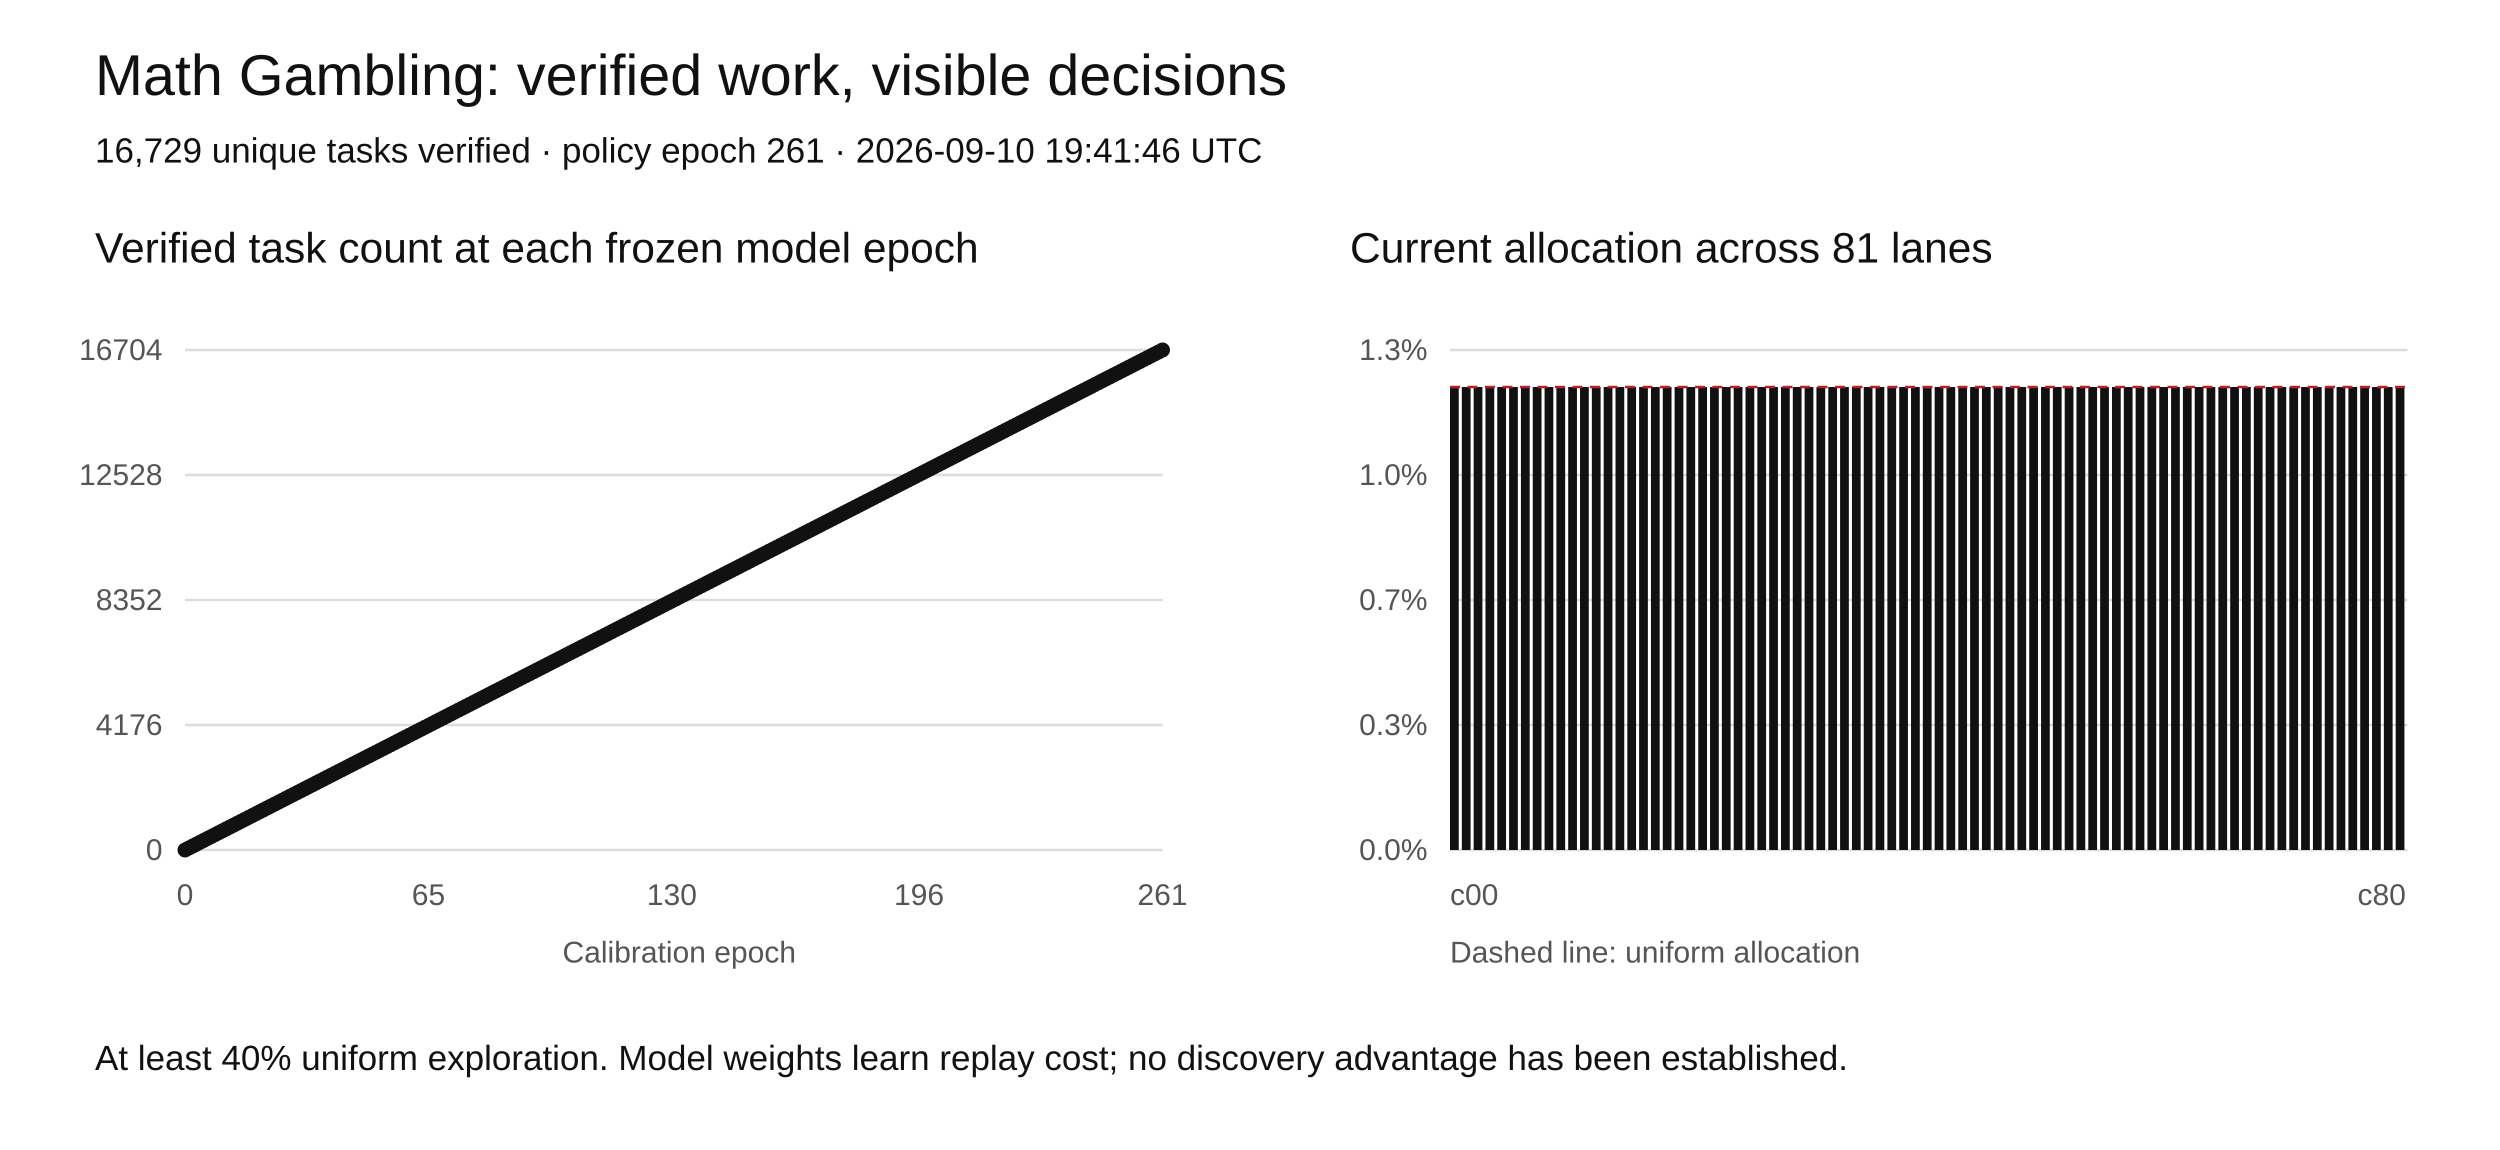
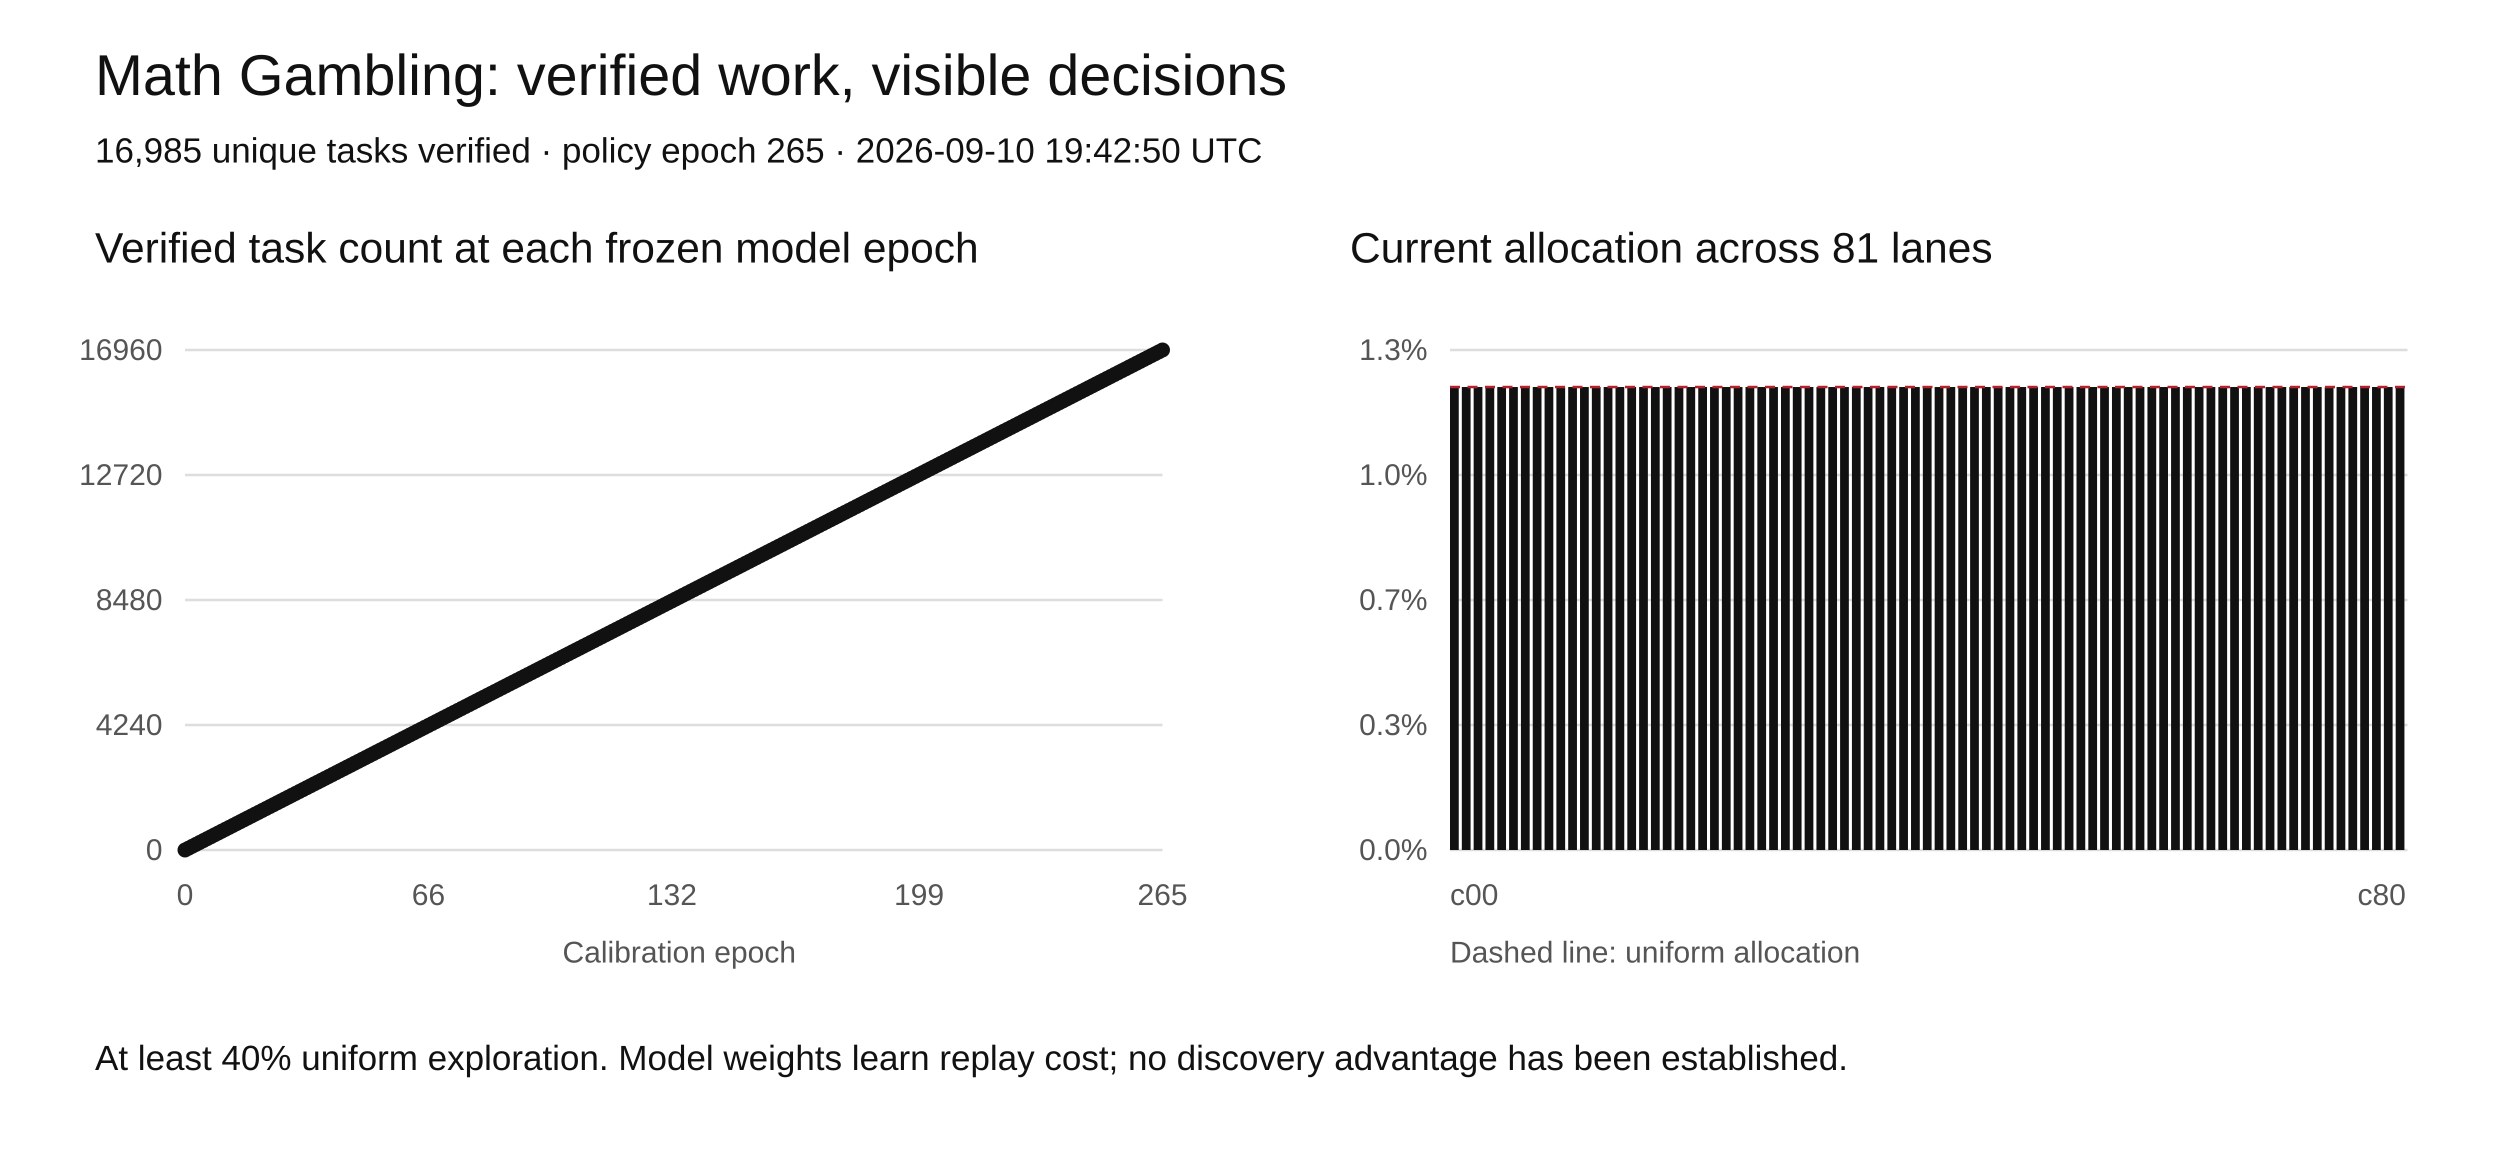
<svg xmlns="http://www.w3.org/2000/svg" width="1000" height="460" viewBox="0 0 1000 460" role="img" aria-labelledby="title desc">
  <rect width="1000" height="460" fill="white" />
  <style>text{font-family:Arial,sans-serif;fill:#111}.tick{font-size:12px;fill:#555}.grid{stroke:#ddd;stroke-width:1}</style>
  <text x="38" y="38" font-size="23">Math Gambling: verified work, visible decisions</text>
-   <text x="38" y="65" font-size="14">16,729 unique tasks verified · policy epoch 261 · 2026-09-10 19:41:46 UTC</text>
+   <text x="38" y="65" font-size="14">16,985 unique tasks verified · policy epoch 265 · 2026-09-10 19:42:50 UTC</text>
  <text x="38" y="105" font-size="17">Verified task count at each frozen model epoch</text>
  <text x="540" y="105" font-size="17">Current allocation across 81 lanes</text>
  <line class="grid" x1="74" y1="340" x2="465" y2="340" />
  <text class="tick" x="65" y="344" text-anchor="end">0</text>
  <line class="grid" x1="580" y1="340" x2="963" y2="340" />
  <text class="tick" x="571" y="344" text-anchor="end">0.0%</text>
  <line class="grid" x1="74" y1="290" x2="465" y2="290" />
-   <text class="tick" x="65" y="294" text-anchor="end">4176</text>
+   <text class="tick" x="65" y="294" text-anchor="end">4240</text>
  <line class="grid" x1="580" y1="290" x2="963" y2="290" />
  <text class="tick" x="571" y="294" text-anchor="end">0.3%</text>
  <line class="grid" x1="74" y1="240" x2="465" y2="240" />
-   <text class="tick" x="65" y="244" text-anchor="end">8352</text>
+   <text class="tick" x="65" y="244" text-anchor="end">8480</text>
  <line class="grid" x1="580" y1="240" x2="963" y2="240" />
  <text class="tick" x="571" y="244" text-anchor="end">0.7%</text>
  <line class="grid" x1="74" y1="190" x2="465" y2="190" />
-   <text class="tick" x="65" y="194" text-anchor="end">12528</text>
+   <text class="tick" x="65" y="194" text-anchor="end">12720</text>
  <line class="grid" x1="580" y1="190" x2="963" y2="190" />
  <text class="tick" x="571" y="194" text-anchor="end">1.0%</text>
  <line class="grid" x1="74" y1="140" x2="465" y2="140" />
-   <text class="tick" x="65" y="144" text-anchor="end">16704</text>
+   <text class="tick" x="65" y="144" text-anchor="end">16960</text>
  <line class="grid" x1="580" y1="140" x2="963" y2="140" />
  <text class="tick" x="571" y="144" text-anchor="end">1.3%</text>
-   <polyline fill="none" stroke="#111" stroke-width="2" points="74.00,340.00 75.50,339.23 77.00,338.47 78.49,337.70 79.99,336.93 81.49,336.17 82.99,335.40 84.49,334.64 85.98,333.87 87.48,333.10 88.98,332.34 90.48,331.57 91.98,330.80 93.48,330.04 94.97,329.27 96.47,328.51 97.97,327.74 99.47,326.97 100.97,326.21 102.46,325.44 103.96,324.67 105.46,323.91 106.96,323.14 108.46,322.38 109.95,321.61 111.45,320.84 112.95,320.08 114.45,319.31 115.95,318.54 117.44,317.78 118.94,317.01 120.44,316.25 121.94,315.48 123.44,314.71 124.93,313.95 126.43,313.18 127.93,312.41 129.43,311.65 130.93,310.88 132.43,310.11 133.92,309.35 135.42,308.58 136.92,307.82 138.42,307.05 139.92,306.28 141.41,305.52 142.91,304.75 144.41,303.98 145.91,303.22 147.41,302.45 148.90,301.69 150.40,300.92 151.90,300.15 153.40,299.39 154.90,298.62 156.39,297.85 157.89,297.09 159.39,296.32 160.89,295.56 162.39,294.79 163.89,294.02 165.38,293.26 166.88,292.49 168.38,291.72 169.88,290.96 171.38,290.19 172.87,289.43 174.37,288.66 175.87,287.89 177.37,287.13 178.87,286.36 180.36,285.59 181.86,284.83 183.36,284.06 184.86,283.30 186.36,282.53 187.85,281.76 189.35,281.00 190.85,280.23 192.35,279.46 193.85,278.70 195.34,277.93 196.84,277.16 198.34,276.40 199.84,275.63 201.34,274.87 202.84,274.10 204.33,273.33 205.83,272.57 207.33,271.80 208.83,271.03 210.33,270.27 211.82,269.50 213.32,268.74 214.82,267.97 216.32,267.20 217.82,266.44 219.31,265.67 220.81,264.90 222.31,264.14 223.81,263.37 225.31,262.61 226.80,261.84 228.30,261.07 229.80,260.31 231.30,259.54 232.80,258.77 234.30,258.01 235.79,257.24 237.29,256.48 238.79,255.71 240.29,254.94 241.79,254.18 243.28,253.41 244.78,252.64 246.28,251.88 247.78,251.11 249.28,250.34 250.77,249.58 252.27,248.81 253.77,248.05 255.27,247.28 256.77,246.51 258.26,245.75 259.76,244.98 261.26,244.21 262.76,243.45 264.26,242.68 265.75,241.92 267.25,241.15 268.75,240.38 270.25,239.62 271.75,238.85 273.25,238.08 274.74,237.32 276.24,236.55 277.74,235.79 279.24,235.02 280.74,234.25 282.23,233.49 283.73,232.72 285.23,231.95 286.73,231.19 288.23,230.42 289.72,229.66 291.22,228.89 292.72,228.12 294.22,227.36 295.72,226.59 297.21,225.82 298.71,225.06 300.21,224.29 301.71,223.52 303.21,222.76 304.70,221.99 306.20,221.23 307.70,220.46 309.20,219.69 310.70,218.93 312.20,218.16 313.69,217.39 315.19,216.63 316.69,215.86 318.19,215.10 319.69,214.33 321.18,213.56 322.68,212.80 324.18,212.03 325.68,211.26 327.18,210.50 328.67,209.73 330.17,208.97 331.67,208.20 333.17,207.43 334.67,206.67 336.16,205.90 337.66,205.13 339.16,204.37 340.66,203.60 342.16,202.84 343.66,202.07 345.15,201.30 346.65,200.54 348.15,199.77 349.65,199.00 351.15,198.24 352.64,197.47 354.14,196.70 355.64,195.94 357.14,195.17 358.64,194.41 360.13,193.64 361.63,192.87 363.13,192.11 364.63,191.34 366.13,190.57 367.62,189.81 369.12,189.04 370.62,188.28 372.12,187.51 373.62,186.74 375.11,185.98 376.61,185.21 378.11,184.44 379.61,183.68 381.11,182.91 382.61,182.15 384.10,181.38 385.60,180.61 387.10,179.85 388.60,179.08 390.10,178.31 391.59,177.55 393.09,176.78 394.59,176.02 396.09,175.25 397.59,174.48 399.08,173.72 400.58,172.95 402.08,172.18 403.58,171.42 405.08,170.65 406.57,169.89 408.07,169.12 409.57,168.35 411.07,167.59 412.57,166.82 414.07,166.05 415.56,165.29 417.06,164.52 418.56,163.75 420.06,162.99 421.56,162.22 423.05,161.46 424.55,160.69 426.05,159.92 427.55,159.16 429.05,158.39 430.54,157.62 432.04,156.86 433.54,156.09 435.04,155.33 436.54,154.56 438.03,153.79 439.53,153.03 441.03,152.26 442.53,151.49 444.03,150.73 445.52,149.96 447.02,149.20 448.52,148.43 450.02,147.66 451.52,146.90 453.02,146.13 454.51,145.36 456.01,144.60 457.51,143.83 459.01,143.07 460.51,142.30 462.00,141.53 463.50,140.77 465.00,140.00" />
+   <polyline fill="none" stroke="#111" stroke-width="2" points="74.00,340.00 75.48,339.25 76.95,338.49 78.43,337.74 79.90,336.98 81.38,336.23 82.85,335.47 84.33,334.72 85.80,333.96 87.28,333.21 88.75,332.45 90.23,331.70 91.71,330.94 93.18,330.19 94.66,329.43 96.13,328.68 97.61,327.92 99.08,327.17 100.56,326.42 102.03,325.66 103.51,324.91 104.98,324.15 106.46,323.40 107.94,322.64 109.41,321.89 110.89,321.13 112.36,320.38 113.84,319.62 115.31,318.87 116.79,318.11 118.26,317.36 119.74,316.60 121.22,315.85 122.69,315.09 124.17,314.34 125.64,313.58 127.12,312.83 128.59,312.08 130.07,311.32 131.54,310.57 133.02,309.81 134.49,309.06 135.97,308.30 137.45,307.55 138.92,306.79 140.40,306.04 141.87,305.28 143.35,304.53 144.82,303.77 146.30,303.02 147.77,302.26 149.25,301.51 150.72,300.75 152.20,300.00 153.68,299.25 155.15,298.49 156.63,297.74 158.10,296.98 159.58,296.23 161.05,295.47 162.53,294.72 164.00,293.96 165.48,293.21 166.95,292.45 168.43,291.70 169.91,290.94 171.38,290.19 172.86,289.43 174.33,288.68 175.81,287.92 177.28,287.17 178.76,286.42 180.23,285.66 181.71,284.91 183.18,284.15 184.66,283.40 186.14,282.64 187.61,281.89 189.09,281.13 190.56,280.38 192.04,279.62 193.51,278.87 194.99,278.11 196.46,277.36 197.94,276.60 199.42,275.85 200.89,275.09 202.37,274.34 203.84,273.58 205.32,272.83 206.79,272.08 208.27,271.32 209.74,270.57 211.22,269.81 212.69,269.06 214.17,268.30 215.65,267.55 217.12,266.79 218.60,266.04 220.07,265.28 221.55,264.53 223.02,263.77 224.50,263.02 225.97,262.26 227.45,261.51 228.92,260.75 230.40,260.00 231.88,259.25 233.35,258.49 234.83,257.74 236.30,256.98 237.78,256.23 239.25,255.47 240.73,254.72 242.20,253.96 243.68,253.21 245.15,252.45 246.63,251.70 248.11,250.94 249.58,250.19 251.06,249.43 252.53,248.68 254.01,247.92 255.48,247.17 256.96,246.42 258.43,245.66 259.91,244.91 261.38,244.15 262.86,243.40 264.34,242.64 265.81,241.89 267.29,241.13 268.76,240.38 270.24,239.62 271.71,238.87 273.19,238.11 274.66,237.36 276.14,236.60 277.62,235.85 279.09,235.09 280.57,234.34 282.04,233.58 283.52,232.83 284.99,232.08 286.47,231.32 287.94,230.57 289.42,229.81 290.89,229.06 292.37,228.30 293.85,227.55 295.32,226.79 296.80,226.04 298.27,225.28 299.75,224.53 301.22,223.77 302.70,223.02 304.17,222.26 305.65,221.51 307.12,220.75 308.60,220.00 310.08,219.25 311.55,218.49 313.03,217.74 314.50,216.98 315.98,216.23 317.45,215.47 318.93,214.72 320.40,213.96 321.88,213.21 323.35,212.45 324.83,211.70 326.31,210.94 327.78,210.19 329.26,209.43 330.73,208.68 332.21,207.92 333.68,207.17 335.16,206.42 336.63,205.66 338.11,204.91 339.58,204.15 341.06,203.40 342.54,202.64 344.01,201.89 345.49,201.13 346.96,200.38 348.44,199.62 349.91,198.87 351.39,198.11 352.86,197.36 354.34,196.60 355.82,195.85 357.29,195.09 358.77,194.34 360.24,193.58 361.72,192.83 363.19,192.08 364.67,191.32 366.14,190.57 367.62,189.81 369.09,189.06 370.57,188.30 372.05,187.55 373.52,186.79 375.00,186.04 376.47,185.28 377.95,184.53 379.42,183.77 380.90,183.02 382.37,182.26 383.85,181.51 385.32,180.75 386.80,180.00 388.28,179.25 389.75,178.49 391.23,177.74 392.70,176.98 394.18,176.23 395.65,175.47 397.13,174.72 398.60,173.96 400.08,173.21 401.55,172.45 403.03,171.70 404.51,170.94 405.98,170.19 407.46,169.43 408.93,168.68 410.41,167.92 411.88,167.17 413.36,166.42 414.83,165.66 416.31,164.91 417.78,164.15 419.26,163.40 420.74,162.64 422.21,161.89 423.69,161.13 425.16,160.38 426.64,159.62 428.11,158.87 429.59,158.11 431.06,157.36 432.54,156.60 434.02,155.85 435.49,155.09 436.97,154.34 438.44,153.58 439.92,152.83 441.39,152.08 442.87,151.32 444.34,150.57 445.82,149.81 447.29,149.06 448.77,148.30 450.25,147.55 451.72,146.79 453.20,146.04 454.67,145.28 456.15,144.53 457.62,143.77 459.10,143.02 460.57,142.26 462.05,141.51 463.52,140.75 465.00,140.00" />
  <circle cx="74.00" cy="340.00" r="3" fill="#111" />
-   <circle cx="75.50" cy="339.23" r="3" fill="#111" />
-   <circle cx="77.00" cy="338.47" r="3" fill="#111" />
-   <circle cx="78.49" cy="337.70" r="3" fill="#111" />
-   <circle cx="79.99" cy="336.93" r="3" fill="#111" />
-   <circle cx="81.49" cy="336.17" r="3" fill="#111" />
-   <circle cx="82.99" cy="335.40" r="3" fill="#111" />
-   <circle cx="84.49" cy="334.64" r="3" fill="#111" />
-   <circle cx="85.98" cy="333.87" r="3" fill="#111" />
-   <circle cx="87.48" cy="333.10" r="3" fill="#111" />
-   <circle cx="88.98" cy="332.34" r="3" fill="#111" />
-   <circle cx="90.48" cy="331.57" r="3" fill="#111" />
-   <circle cx="91.98" cy="330.80" r="3" fill="#111" />
-   <circle cx="93.48" cy="330.04" r="3" fill="#111" />
-   <circle cx="94.97" cy="329.27" r="3" fill="#111" />
-   <circle cx="96.47" cy="328.51" r="3" fill="#111" />
-   <circle cx="97.97" cy="327.74" r="3" fill="#111" />
-   <circle cx="99.47" cy="326.97" r="3" fill="#111" />
-   <circle cx="100.97" cy="326.21" r="3" fill="#111" />
-   <circle cx="102.46" cy="325.44" r="3" fill="#111" />
-   <circle cx="103.96" cy="324.67" r="3" fill="#111" />
-   <circle cx="105.46" cy="323.91" r="3" fill="#111" />
-   <circle cx="106.96" cy="323.14" r="3" fill="#111" />
-   <circle cx="108.46" cy="322.38" r="3" fill="#111" />
-   <circle cx="109.95" cy="321.61" r="3" fill="#111" />
-   <circle cx="111.45" cy="320.84" r="3" fill="#111" />
-   <circle cx="112.95" cy="320.08" r="3" fill="#111" />
-   <circle cx="114.45" cy="319.31" r="3" fill="#111" />
-   <circle cx="115.95" cy="318.54" r="3" fill="#111" />
-   <circle cx="117.44" cy="317.78" r="3" fill="#111" />
-   <circle cx="118.94" cy="317.01" r="3" fill="#111" />
-   <circle cx="120.44" cy="316.25" r="3" fill="#111" />
-   <circle cx="121.94" cy="315.48" r="3" fill="#111" />
-   <circle cx="123.44" cy="314.71" r="3" fill="#111" />
-   <circle cx="124.93" cy="313.95" r="3" fill="#111" />
-   <circle cx="126.43" cy="313.18" r="3" fill="#111" />
-   <circle cx="127.93" cy="312.41" r="3" fill="#111" />
-   <circle cx="129.43" cy="311.65" r="3" fill="#111" />
-   <circle cx="130.93" cy="310.88" r="3" fill="#111" />
-   <circle cx="132.43" cy="310.11" r="3" fill="#111" />
-   <circle cx="133.92" cy="309.35" r="3" fill="#111" />
-   <circle cx="135.42" cy="308.58" r="3" fill="#111" />
-   <circle cx="136.92" cy="307.82" r="3" fill="#111" />
-   <circle cx="138.42" cy="307.05" r="3" fill="#111" />
-   <circle cx="139.92" cy="306.28" r="3" fill="#111" />
-   <circle cx="141.41" cy="305.52" r="3" fill="#111" />
-   <circle cx="142.91" cy="304.75" r="3" fill="#111" />
-   <circle cx="144.41" cy="303.98" r="3" fill="#111" />
-   <circle cx="145.91" cy="303.22" r="3" fill="#111" />
-   <circle cx="147.41" cy="302.45" r="3" fill="#111" />
-   <circle cx="148.90" cy="301.69" r="3" fill="#111" />
-   <circle cx="150.40" cy="300.92" r="3" fill="#111" />
-   <circle cx="151.90" cy="300.15" r="3" fill="#111" />
-   <circle cx="153.40" cy="299.39" r="3" fill="#111" />
-   <circle cx="154.90" cy="298.62" r="3" fill="#111" />
-   <circle cx="156.39" cy="297.85" r="3" fill="#111" />
-   <circle cx="157.89" cy="297.09" r="3" fill="#111" />
-   <circle cx="159.39" cy="296.32" r="3" fill="#111" />
-   <circle cx="160.89" cy="295.56" r="3" fill="#111" />
-   <circle cx="162.39" cy="294.79" r="3" fill="#111" />
-   <circle cx="163.89" cy="294.02" r="3" fill="#111" />
-   <circle cx="165.38" cy="293.26" r="3" fill="#111" />
-   <circle cx="166.88" cy="292.49" r="3" fill="#111" />
-   <circle cx="168.38" cy="291.72" r="3" fill="#111" />
-   <circle cx="169.88" cy="290.96" r="3" fill="#111" />
+   <circle cx="75.48" cy="339.25" r="3" fill="#111" />
+   <circle cx="76.95" cy="338.49" r="3" fill="#111" />
+   <circle cx="78.43" cy="337.74" r="3" fill="#111" />
+   <circle cx="79.90" cy="336.98" r="3" fill="#111" />
+   <circle cx="81.38" cy="336.23" r="3" fill="#111" />
+   <circle cx="82.85" cy="335.47" r="3" fill="#111" />
+   <circle cx="84.33" cy="334.72" r="3" fill="#111" />
+   <circle cx="85.80" cy="333.96" r="3" fill="#111" />
+   <circle cx="87.28" cy="333.21" r="3" fill="#111" />
+   <circle cx="88.75" cy="332.45" r="3" fill="#111" />
+   <circle cx="90.23" cy="331.70" r="3" fill="#111" />
+   <circle cx="91.71" cy="330.94" r="3" fill="#111" />
+   <circle cx="93.18" cy="330.19" r="3" fill="#111" />
+   <circle cx="94.66" cy="329.43" r="3" fill="#111" />
+   <circle cx="96.13" cy="328.68" r="3" fill="#111" />
+   <circle cx="97.61" cy="327.92" r="3" fill="#111" />
+   <circle cx="99.08" cy="327.17" r="3" fill="#111" />
+   <circle cx="100.56" cy="326.42" r="3" fill="#111" />
+   <circle cx="102.03" cy="325.66" r="3" fill="#111" />
+   <circle cx="103.51" cy="324.91" r="3" fill="#111" />
+   <circle cx="104.98" cy="324.15" r="3" fill="#111" />
+   <circle cx="106.46" cy="323.40" r="3" fill="#111" />
+   <circle cx="107.94" cy="322.64" r="3" fill="#111" />
+   <circle cx="109.41" cy="321.89" r="3" fill="#111" />
+   <circle cx="110.89" cy="321.13" r="3" fill="#111" />
+   <circle cx="112.36" cy="320.38" r="3" fill="#111" />
+   <circle cx="113.84" cy="319.62" r="3" fill="#111" />
+   <circle cx="115.31" cy="318.87" r="3" fill="#111" />
+   <circle cx="116.79" cy="318.11" r="3" fill="#111" />
+   <circle cx="118.26" cy="317.36" r="3" fill="#111" />
+   <circle cx="119.74" cy="316.60" r="3" fill="#111" />
+   <circle cx="121.22" cy="315.85" r="3" fill="#111" />
+   <circle cx="122.69" cy="315.09" r="3" fill="#111" />
+   <circle cx="124.17" cy="314.34" r="3" fill="#111" />
+   <circle cx="125.64" cy="313.58" r="3" fill="#111" />
+   <circle cx="127.12" cy="312.83" r="3" fill="#111" />
+   <circle cx="128.59" cy="312.08" r="3" fill="#111" />
+   <circle cx="130.07" cy="311.32" r="3" fill="#111" />
+   <circle cx="131.54" cy="310.57" r="3" fill="#111" />
+   <circle cx="133.02" cy="309.81" r="3" fill="#111" />
+   <circle cx="134.49" cy="309.06" r="3" fill="#111" />
+   <circle cx="135.97" cy="308.30" r="3" fill="#111" />
+   <circle cx="137.45" cy="307.55" r="3" fill="#111" />
+   <circle cx="138.92" cy="306.79" r="3" fill="#111" />
+   <circle cx="140.40" cy="306.04" r="3" fill="#111" />
+   <circle cx="141.87" cy="305.28" r="3" fill="#111" />
+   <circle cx="143.35" cy="304.53" r="3" fill="#111" />
+   <circle cx="144.82" cy="303.77" r="3" fill="#111" />
+   <circle cx="146.30" cy="303.02" r="3" fill="#111" />
+   <circle cx="147.77" cy="302.26" r="3" fill="#111" />
+   <circle cx="149.25" cy="301.51" r="3" fill="#111" />
+   <circle cx="150.72" cy="300.75" r="3" fill="#111" />
+   <circle cx="152.20" cy="300.00" r="3" fill="#111" />
+   <circle cx="153.68" cy="299.25" r="3" fill="#111" />
+   <circle cx="155.15" cy="298.49" r="3" fill="#111" />
+   <circle cx="156.63" cy="297.74" r="3" fill="#111" />
+   <circle cx="158.10" cy="296.98" r="3" fill="#111" />
+   <circle cx="159.58" cy="296.23" r="3" fill="#111" />
+   <circle cx="161.05" cy="295.47" r="3" fill="#111" />
+   <circle cx="162.53" cy="294.72" r="3" fill="#111" />
+   <circle cx="164.00" cy="293.96" r="3" fill="#111" />
+   <circle cx="165.48" cy="293.21" r="3" fill="#111" />
+   <circle cx="166.95" cy="292.45" r="3" fill="#111" />
+   <circle cx="168.43" cy="291.70" r="3" fill="#111" />
+   <circle cx="169.91" cy="290.94" r="3" fill="#111" />
  <circle cx="171.38" cy="290.19" r="3" fill="#111" />
-   <circle cx="172.87" cy="289.43" r="3" fill="#111" />
-   <circle cx="174.37" cy="288.66" r="3" fill="#111" />
-   <circle cx="175.87" cy="287.89" r="3" fill="#111" />
-   <circle cx="177.37" cy="287.13" r="3" fill="#111" />
-   <circle cx="178.87" cy="286.36" r="3" fill="#111" />
-   <circle cx="180.36" cy="285.59" r="3" fill="#111" />
-   <circle cx="181.86" cy="284.83" r="3" fill="#111" />
-   <circle cx="183.36" cy="284.06" r="3" fill="#111" />
-   <circle cx="184.86" cy="283.30" r="3" fill="#111" />
-   <circle cx="186.36" cy="282.53" r="3" fill="#111" />
-   <circle cx="187.85" cy="281.76" r="3" fill="#111" />
-   <circle cx="189.35" cy="281.00" r="3" fill="#111" />
-   <circle cx="190.85" cy="280.23" r="3" fill="#111" />
-   <circle cx="192.35" cy="279.46" r="3" fill="#111" />
-   <circle cx="193.85" cy="278.70" r="3" fill="#111" />
-   <circle cx="195.34" cy="277.93" r="3" fill="#111" />
-   <circle cx="196.84" cy="277.16" r="3" fill="#111" />
-   <circle cx="198.34" cy="276.40" r="3" fill="#111" />
-   <circle cx="199.84" cy="275.63" r="3" fill="#111" />
-   <circle cx="201.34" cy="274.87" r="3" fill="#111" />
-   <circle cx="202.84" cy="274.10" r="3" fill="#111" />
-   <circle cx="204.33" cy="273.33" r="3" fill="#111" />
-   <circle cx="205.83" cy="272.57" r="3" fill="#111" />
-   <circle cx="207.33" cy="271.80" r="3" fill="#111" />
-   <circle cx="208.83" cy="271.03" r="3" fill="#111" />
-   <circle cx="210.33" cy="270.27" r="3" fill="#111" />
-   <circle cx="211.82" cy="269.50" r="3" fill="#111" />
-   <circle cx="213.32" cy="268.74" r="3" fill="#111" />
-   <circle cx="214.82" cy="267.97" r="3" fill="#111" />
-   <circle cx="216.32" cy="267.20" r="3" fill="#111" />
-   <circle cx="217.82" cy="266.44" r="3" fill="#111" />
-   <circle cx="219.31" cy="265.67" r="3" fill="#111" />
-   <circle cx="220.81" cy="264.90" r="3" fill="#111" />
-   <circle cx="222.31" cy="264.14" r="3" fill="#111" />
-   <circle cx="223.81" cy="263.37" r="3" fill="#111" />
-   <circle cx="225.31" cy="262.61" r="3" fill="#111" />
-   <circle cx="226.80" cy="261.84" r="3" fill="#111" />
-   <circle cx="228.30" cy="261.07" r="3" fill="#111" />
-   <circle cx="229.80" cy="260.31" r="3" fill="#111" />
-   <circle cx="231.30" cy="259.54" r="3" fill="#111" />
-   <circle cx="232.80" cy="258.77" r="3" fill="#111" />
-   <circle cx="234.30" cy="258.01" r="3" fill="#111" />
-   <circle cx="235.79" cy="257.24" r="3" fill="#111" />
-   <circle cx="237.29" cy="256.48" r="3" fill="#111" />
-   <circle cx="238.79" cy="255.71" r="3" fill="#111" />
-   <circle cx="240.29" cy="254.94" r="3" fill="#111" />
-   <circle cx="241.79" cy="254.18" r="3" fill="#111" />
-   <circle cx="243.28" cy="253.41" r="3" fill="#111" />
-   <circle cx="244.78" cy="252.64" r="3" fill="#111" />
-   <circle cx="246.28" cy="251.88" r="3" fill="#111" />
-   <circle cx="247.78" cy="251.11" r="3" fill="#111" />
-   <circle cx="249.28" cy="250.34" r="3" fill="#111" />
-   <circle cx="250.77" cy="249.58" r="3" fill="#111" />
-   <circle cx="252.27" cy="248.81" r="3" fill="#111" />
-   <circle cx="253.77" cy="248.05" r="3" fill="#111" />
-   <circle cx="255.27" cy="247.28" r="3" fill="#111" />
-   <circle cx="256.77" cy="246.51" r="3" fill="#111" />
-   <circle cx="258.26" cy="245.75" r="3" fill="#111" />
-   <circle cx="259.76" cy="244.98" r="3" fill="#111" />
-   <circle cx="261.26" cy="244.21" r="3" fill="#111" />
-   <circle cx="262.76" cy="243.45" r="3" fill="#111" />
-   <circle cx="264.26" cy="242.68" r="3" fill="#111" />
-   <circle cx="265.75" cy="241.92" r="3" fill="#111" />
-   <circle cx="267.25" cy="241.15" r="3" fill="#111" />
-   <circle cx="268.75" cy="240.38" r="3" fill="#111" />
-   <circle cx="270.25" cy="239.62" r="3" fill="#111" />
-   <circle cx="271.75" cy="238.85" r="3" fill="#111" />
-   <circle cx="273.25" cy="238.08" r="3" fill="#111" />
-   <circle cx="274.74" cy="237.32" r="3" fill="#111" />
-   <circle cx="276.24" cy="236.55" r="3" fill="#111" />
-   <circle cx="277.74" cy="235.79" r="3" fill="#111" />
-   <circle cx="279.24" cy="235.02" r="3" fill="#111" />
-   <circle cx="280.74" cy="234.25" r="3" fill="#111" />
-   <circle cx="282.23" cy="233.49" r="3" fill="#111" />
-   <circle cx="283.73" cy="232.72" r="3" fill="#111" />
-   <circle cx="285.23" cy="231.95" r="3" fill="#111" />
-   <circle cx="286.73" cy="231.19" r="3" fill="#111" />
-   <circle cx="288.23" cy="230.42" r="3" fill="#111" />
-   <circle cx="289.72" cy="229.66" r="3" fill="#111" />
-   <circle cx="291.22" cy="228.89" r="3" fill="#111" />
-   <circle cx="292.72" cy="228.12" r="3" fill="#111" />
-   <circle cx="294.22" cy="227.36" r="3" fill="#111" />
-   <circle cx="295.72" cy="226.59" r="3" fill="#111" />
-   <circle cx="297.21" cy="225.82" r="3" fill="#111" />
-   <circle cx="298.71" cy="225.06" r="3" fill="#111" />
-   <circle cx="300.21" cy="224.29" r="3" fill="#111" />
-   <circle cx="301.71" cy="223.52" r="3" fill="#111" />
-   <circle cx="303.21" cy="222.76" r="3" fill="#111" />
-   <circle cx="304.70" cy="221.99" r="3" fill="#111" />
-   <circle cx="306.20" cy="221.23" r="3" fill="#111" />
-   <circle cx="307.70" cy="220.46" r="3" fill="#111" />
-   <circle cx="309.20" cy="219.69" r="3" fill="#111" />
-   <circle cx="310.70" cy="218.93" r="3" fill="#111" />
-   <circle cx="312.20" cy="218.16" r="3" fill="#111" />
-   <circle cx="313.69" cy="217.39" r="3" fill="#111" />
-   <circle cx="315.19" cy="216.63" r="3" fill="#111" />
-   <circle cx="316.69" cy="215.86" r="3" fill="#111" />
-   <circle cx="318.19" cy="215.10" r="3" fill="#111" />
-   <circle cx="319.69" cy="214.33" r="3" fill="#111" />
-   <circle cx="321.18" cy="213.56" r="3" fill="#111" />
-   <circle cx="322.68" cy="212.80" r="3" fill="#111" />
-   <circle cx="324.18" cy="212.03" r="3" fill="#111" />
-   <circle cx="325.68" cy="211.26" r="3" fill="#111" />
-   <circle cx="327.18" cy="210.50" r="3" fill="#111" />
-   <circle cx="328.67" cy="209.73" r="3" fill="#111" />
-   <circle cx="330.17" cy="208.97" r="3" fill="#111" />
-   <circle cx="331.67" cy="208.20" r="3" fill="#111" />
-   <circle cx="333.17" cy="207.43" r="3" fill="#111" />
-   <circle cx="334.67" cy="206.67" r="3" fill="#111" />
-   <circle cx="336.16" cy="205.90" r="3" fill="#111" />
-   <circle cx="337.66" cy="205.13" r="3" fill="#111" />
-   <circle cx="339.16" cy="204.37" r="3" fill="#111" />
-   <circle cx="340.66" cy="203.60" r="3" fill="#111" />
-   <circle cx="342.16" cy="202.84" r="3" fill="#111" />
-   <circle cx="343.66" cy="202.07" r="3" fill="#111" />
-   <circle cx="345.15" cy="201.30" r="3" fill="#111" />
-   <circle cx="346.65" cy="200.54" r="3" fill="#111" />
-   <circle cx="348.15" cy="199.77" r="3" fill="#111" />
-   <circle cx="349.65" cy="199.00" r="3" fill="#111" />
-   <circle cx="351.15" cy="198.24" r="3" fill="#111" />
-   <circle cx="352.64" cy="197.47" r="3" fill="#111" />
-   <circle cx="354.14" cy="196.70" r="3" fill="#111" />
-   <circle cx="355.64" cy="195.94" r="3" fill="#111" />
-   <circle cx="357.14" cy="195.17" r="3" fill="#111" />
-   <circle cx="358.64" cy="194.41" r="3" fill="#111" />
-   <circle cx="360.13" cy="193.64" r="3" fill="#111" />
-   <circle cx="361.63" cy="192.87" r="3" fill="#111" />
-   <circle cx="363.13" cy="192.11" r="3" fill="#111" />
-   <circle cx="364.63" cy="191.34" r="3" fill="#111" />
-   <circle cx="366.13" cy="190.57" r="3" fill="#111" />
+   <circle cx="172.86" cy="289.43" r="3" fill="#111" />
+   <circle cx="174.33" cy="288.68" r="3" fill="#111" />
+   <circle cx="175.81" cy="287.92" r="3" fill="#111" />
+   <circle cx="177.28" cy="287.17" r="3" fill="#111" />
+   <circle cx="178.76" cy="286.42" r="3" fill="#111" />
+   <circle cx="180.23" cy="285.66" r="3" fill="#111" />
+   <circle cx="181.71" cy="284.91" r="3" fill="#111" />
+   <circle cx="183.18" cy="284.15" r="3" fill="#111" />
+   <circle cx="184.66" cy="283.40" r="3" fill="#111" />
+   <circle cx="186.14" cy="282.64" r="3" fill="#111" />
+   <circle cx="187.61" cy="281.89" r="3" fill="#111" />
+   <circle cx="189.09" cy="281.13" r="3" fill="#111" />
+   <circle cx="190.56" cy="280.38" r="3" fill="#111" />
+   <circle cx="192.04" cy="279.62" r="3" fill="#111" />
+   <circle cx="193.51" cy="278.87" r="3" fill="#111" />
+   <circle cx="194.99" cy="278.11" r="3" fill="#111" />
+   <circle cx="196.46" cy="277.36" r="3" fill="#111" />
+   <circle cx="197.94" cy="276.60" r="3" fill="#111" />
+   <circle cx="199.42" cy="275.85" r="3" fill="#111" />
+   <circle cx="200.89" cy="275.09" r="3" fill="#111" />
+   <circle cx="202.37" cy="274.34" r="3" fill="#111" />
+   <circle cx="203.84" cy="273.58" r="3" fill="#111" />
+   <circle cx="205.32" cy="272.83" r="3" fill="#111" />
+   <circle cx="206.79" cy="272.08" r="3" fill="#111" />
+   <circle cx="208.27" cy="271.32" r="3" fill="#111" />
+   <circle cx="209.74" cy="270.57" r="3" fill="#111" />
+   <circle cx="211.22" cy="269.81" r="3" fill="#111" />
+   <circle cx="212.69" cy="269.06" r="3" fill="#111" />
+   <circle cx="214.17" cy="268.30" r="3" fill="#111" />
+   <circle cx="215.65" cy="267.55" r="3" fill="#111" />
+   <circle cx="217.12" cy="266.79" r="3" fill="#111" />
+   <circle cx="218.60" cy="266.04" r="3" fill="#111" />
+   <circle cx="220.07" cy="265.28" r="3" fill="#111" />
+   <circle cx="221.55" cy="264.53" r="3" fill="#111" />
+   <circle cx="223.02" cy="263.77" r="3" fill="#111" />
+   <circle cx="224.50" cy="263.02" r="3" fill="#111" />
+   <circle cx="225.97" cy="262.26" r="3" fill="#111" />
+   <circle cx="227.45" cy="261.51" r="3" fill="#111" />
+   <circle cx="228.92" cy="260.75" r="3" fill="#111" />
+   <circle cx="230.40" cy="260.00" r="3" fill="#111" />
+   <circle cx="231.88" cy="259.25" r="3" fill="#111" />
+   <circle cx="233.35" cy="258.49" r="3" fill="#111" />
+   <circle cx="234.83" cy="257.74" r="3" fill="#111" />
+   <circle cx="236.30" cy="256.98" r="3" fill="#111" />
+   <circle cx="237.78" cy="256.23" r="3" fill="#111" />
+   <circle cx="239.25" cy="255.47" r="3" fill="#111" />
+   <circle cx="240.73" cy="254.72" r="3" fill="#111" />
+   <circle cx="242.20" cy="253.96" r="3" fill="#111" />
+   <circle cx="243.68" cy="253.21" r="3" fill="#111" />
+   <circle cx="245.15" cy="252.45" r="3" fill="#111" />
+   <circle cx="246.63" cy="251.70" r="3" fill="#111" />
+   <circle cx="248.11" cy="250.94" r="3" fill="#111" />
+   <circle cx="249.58" cy="250.19" r="3" fill="#111" />
+   <circle cx="251.06" cy="249.43" r="3" fill="#111" />
+   <circle cx="252.53" cy="248.68" r="3" fill="#111" />
+   <circle cx="254.01" cy="247.92" r="3" fill="#111" />
+   <circle cx="255.48" cy="247.17" r="3" fill="#111" />
+   <circle cx="256.96" cy="246.42" r="3" fill="#111" />
+   <circle cx="258.43" cy="245.66" r="3" fill="#111" />
+   <circle cx="259.91" cy="244.91" r="3" fill="#111" />
+   <circle cx="261.38" cy="244.15" r="3" fill="#111" />
+   <circle cx="262.86" cy="243.40" r="3" fill="#111" />
+   <circle cx="264.34" cy="242.64" r="3" fill="#111" />
+   <circle cx="265.81" cy="241.89" r="3" fill="#111" />
+   <circle cx="267.29" cy="241.13" r="3" fill="#111" />
+   <circle cx="268.76" cy="240.38" r="3" fill="#111" />
+   <circle cx="270.24" cy="239.62" r="3" fill="#111" />
+   <circle cx="271.71" cy="238.87" r="3" fill="#111" />
+   <circle cx="273.19" cy="238.11" r="3" fill="#111" />
+   <circle cx="274.66" cy="237.36" r="3" fill="#111" />
+   <circle cx="276.14" cy="236.60" r="3" fill="#111" />
+   <circle cx="277.62" cy="235.85" r="3" fill="#111" />
+   <circle cx="279.09" cy="235.09" r="3" fill="#111" />
+   <circle cx="280.57" cy="234.34" r="3" fill="#111" />
+   <circle cx="282.04" cy="233.58" r="3" fill="#111" />
+   <circle cx="283.52" cy="232.83" r="3" fill="#111" />
+   <circle cx="284.99" cy="232.08" r="3" fill="#111" />
+   <circle cx="286.47" cy="231.32" r="3" fill="#111" />
+   <circle cx="287.94" cy="230.57" r="3" fill="#111" />
+   <circle cx="289.42" cy="229.81" r="3" fill="#111" />
+   <circle cx="290.89" cy="229.06" r="3" fill="#111" />
+   <circle cx="292.37" cy="228.30" r="3" fill="#111" />
+   <circle cx="293.85" cy="227.55" r="3" fill="#111" />
+   <circle cx="295.32" cy="226.79" r="3" fill="#111" />
+   <circle cx="296.80" cy="226.04" r="3" fill="#111" />
+   <circle cx="298.27" cy="225.28" r="3" fill="#111" />
+   <circle cx="299.75" cy="224.53" r="3" fill="#111" />
+   <circle cx="301.22" cy="223.77" r="3" fill="#111" />
+   <circle cx="302.70" cy="223.02" r="3" fill="#111" />
+   <circle cx="304.17" cy="222.26" r="3" fill="#111" />
+   <circle cx="305.65" cy="221.51" r="3" fill="#111" />
+   <circle cx="307.12" cy="220.75" r="3" fill="#111" />
+   <circle cx="308.60" cy="220.00" r="3" fill="#111" />
+   <circle cx="310.08" cy="219.25" r="3" fill="#111" />
+   <circle cx="311.55" cy="218.49" r="3" fill="#111" />
+   <circle cx="313.03" cy="217.74" r="3" fill="#111" />
+   <circle cx="314.50" cy="216.98" r="3" fill="#111" />
+   <circle cx="315.98" cy="216.23" r="3" fill="#111" />
+   <circle cx="317.45" cy="215.47" r="3" fill="#111" />
+   <circle cx="318.93" cy="214.72" r="3" fill="#111" />
+   <circle cx="320.40" cy="213.96" r="3" fill="#111" />
+   <circle cx="321.88" cy="213.21" r="3" fill="#111" />
+   <circle cx="323.35" cy="212.45" r="3" fill="#111" />
+   <circle cx="324.83" cy="211.70" r="3" fill="#111" />
+   <circle cx="326.31" cy="210.94" r="3" fill="#111" />
+   <circle cx="327.78" cy="210.19" r="3" fill="#111" />
+   <circle cx="329.26" cy="209.43" r="3" fill="#111" />
+   <circle cx="330.73" cy="208.68" r="3" fill="#111" />
+   <circle cx="332.21" cy="207.92" r="3" fill="#111" />
+   <circle cx="333.68" cy="207.17" r="3" fill="#111" />
+   <circle cx="335.16" cy="206.42" r="3" fill="#111" />
+   <circle cx="336.63" cy="205.66" r="3" fill="#111" />
+   <circle cx="338.11" cy="204.91" r="3" fill="#111" />
+   <circle cx="339.58" cy="204.15" r="3" fill="#111" />
+   <circle cx="341.06" cy="203.40" r="3" fill="#111" />
+   <circle cx="342.54" cy="202.64" r="3" fill="#111" />
+   <circle cx="344.01" cy="201.89" r="3" fill="#111" />
+   <circle cx="345.49" cy="201.13" r="3" fill="#111" />
+   <circle cx="346.96" cy="200.38" r="3" fill="#111" />
+   <circle cx="348.44" cy="199.62" r="3" fill="#111" />
+   <circle cx="349.91" cy="198.87" r="3" fill="#111" />
+   <circle cx="351.39" cy="198.11" r="3" fill="#111" />
+   <circle cx="352.86" cy="197.36" r="3" fill="#111" />
+   <circle cx="354.34" cy="196.60" r="3" fill="#111" />
+   <circle cx="355.82" cy="195.85" r="3" fill="#111" />
+   <circle cx="357.29" cy="195.09" r="3" fill="#111" />
+   <circle cx="358.77" cy="194.34" r="3" fill="#111" />
+   <circle cx="360.24" cy="193.58" r="3" fill="#111" />
+   <circle cx="361.72" cy="192.83" r="3" fill="#111" />
+   <circle cx="363.19" cy="192.08" r="3" fill="#111" />
+   <circle cx="364.67" cy="191.32" r="3" fill="#111" />
+   <circle cx="366.14" cy="190.57" r="3" fill="#111" />
  <circle cx="367.62" cy="189.81" r="3" fill="#111" />
-   <circle cx="369.12" cy="189.04" r="3" fill="#111" />
-   <circle cx="370.62" cy="188.28" r="3" fill="#111" />
-   <circle cx="372.12" cy="187.51" r="3" fill="#111" />
-   <circle cx="373.62" cy="186.74" r="3" fill="#111" />
-   <circle cx="375.11" cy="185.98" r="3" fill="#111" />
-   <circle cx="376.61" cy="185.21" r="3" fill="#111" />
-   <circle cx="378.11" cy="184.44" r="3" fill="#111" />
-   <circle cx="379.61" cy="183.68" r="3" fill="#111" />
-   <circle cx="381.11" cy="182.91" r="3" fill="#111" />
-   <circle cx="382.61" cy="182.15" r="3" fill="#111" />
-   <circle cx="384.10" cy="181.38" r="3" fill="#111" />
-   <circle cx="385.60" cy="180.61" r="3" fill="#111" />
-   <circle cx="387.10" cy="179.85" r="3" fill="#111" />
-   <circle cx="388.60" cy="179.08" r="3" fill="#111" />
-   <circle cx="390.10" cy="178.31" r="3" fill="#111" />
-   <circle cx="391.59" cy="177.55" r="3" fill="#111" />
-   <circle cx="393.09" cy="176.78" r="3" fill="#111" />
-   <circle cx="394.59" cy="176.02" r="3" fill="#111" />
-   <circle cx="396.09" cy="175.25" r="3" fill="#111" />
-   <circle cx="397.59" cy="174.48" r="3" fill="#111" />
-   <circle cx="399.08" cy="173.72" r="3" fill="#111" />
-   <circle cx="400.58" cy="172.95" r="3" fill="#111" />
-   <circle cx="402.08" cy="172.18" r="3" fill="#111" />
-   <circle cx="403.58" cy="171.42" r="3" fill="#111" />
-   <circle cx="405.08" cy="170.65" r="3" fill="#111" />
-   <circle cx="406.57" cy="169.89" r="3" fill="#111" />
-   <circle cx="408.07" cy="169.12" r="3" fill="#111" />
-   <circle cx="409.57" cy="168.35" r="3" fill="#111" />
-   <circle cx="411.07" cy="167.59" r="3" fill="#111" />
-   <circle cx="412.57" cy="166.82" r="3" fill="#111" />
-   <circle cx="414.07" cy="166.05" r="3" fill="#111" />
-   <circle cx="415.56" cy="165.29" r="3" fill="#111" />
-   <circle cx="417.06" cy="164.52" r="3" fill="#111" />
-   <circle cx="418.56" cy="163.75" r="3" fill="#111" />
-   <circle cx="420.06" cy="162.99" r="3" fill="#111" />
-   <circle cx="421.56" cy="162.22" r="3" fill="#111" />
-   <circle cx="423.05" cy="161.46" r="3" fill="#111" />
-   <circle cx="424.55" cy="160.69" r="3" fill="#111" />
-   <circle cx="426.05" cy="159.92" r="3" fill="#111" />
-   <circle cx="427.55" cy="159.16" r="3" fill="#111" />
-   <circle cx="429.05" cy="158.39" r="3" fill="#111" />
-   <circle cx="430.54" cy="157.62" r="3" fill="#111" />
-   <circle cx="432.04" cy="156.86" r="3" fill="#111" />
-   <circle cx="433.54" cy="156.09" r="3" fill="#111" />
-   <circle cx="435.04" cy="155.33" r="3" fill="#111" />
-   <circle cx="436.54" cy="154.56" r="3" fill="#111" />
-   <circle cx="438.03" cy="153.79" r="3" fill="#111" />
-   <circle cx="439.53" cy="153.03" r="3" fill="#111" />
-   <circle cx="441.03" cy="152.26" r="3" fill="#111" />
-   <circle cx="442.53" cy="151.49" r="3" fill="#111" />
-   <circle cx="444.03" cy="150.73" r="3" fill="#111" />
-   <circle cx="445.52" cy="149.96" r="3" fill="#111" />
-   <circle cx="447.02" cy="149.20" r="3" fill="#111" />
-   <circle cx="448.52" cy="148.43" r="3" fill="#111" />
-   <circle cx="450.02" cy="147.66" r="3" fill="#111" />
-   <circle cx="451.52" cy="146.90" r="3" fill="#111" />
-   <circle cx="453.02" cy="146.13" r="3" fill="#111" />
-   <circle cx="454.51" cy="145.36" r="3" fill="#111" />
-   <circle cx="456.01" cy="144.60" r="3" fill="#111" />
-   <circle cx="457.51" cy="143.83" r="3" fill="#111" />
-   <circle cx="459.01" cy="143.07" r="3" fill="#111" />
-   <circle cx="460.51" cy="142.30" r="3" fill="#111" />
-   <circle cx="462.00" cy="141.53" r="3" fill="#111" />
-   <circle cx="463.50" cy="140.77" r="3" fill="#111" />
+   <circle cx="369.09" cy="189.06" r="3" fill="#111" />
+   <circle cx="370.57" cy="188.30" r="3" fill="#111" />
+   <circle cx="372.05" cy="187.55" r="3" fill="#111" />
+   <circle cx="373.52" cy="186.79" r="3" fill="#111" />
+   <circle cx="375.00" cy="186.04" r="3" fill="#111" />
+   <circle cx="376.47" cy="185.28" r="3" fill="#111" />
+   <circle cx="377.95" cy="184.53" r="3" fill="#111" />
+   <circle cx="379.42" cy="183.77" r="3" fill="#111" />
+   <circle cx="380.90" cy="183.02" r="3" fill="#111" />
+   <circle cx="382.37" cy="182.26" r="3" fill="#111" />
+   <circle cx="383.85" cy="181.51" r="3" fill="#111" />
+   <circle cx="385.32" cy="180.75" r="3" fill="#111" />
+   <circle cx="386.80" cy="180.00" r="3" fill="#111" />
+   <circle cx="388.28" cy="179.25" r="3" fill="#111" />
+   <circle cx="389.75" cy="178.49" r="3" fill="#111" />
+   <circle cx="391.23" cy="177.74" r="3" fill="#111" />
+   <circle cx="392.70" cy="176.98" r="3" fill="#111" />
+   <circle cx="394.18" cy="176.23" r="3" fill="#111" />
+   <circle cx="395.65" cy="175.47" r="3" fill="#111" />
+   <circle cx="397.13" cy="174.72" r="3" fill="#111" />
+   <circle cx="398.60" cy="173.96" r="3" fill="#111" />
+   <circle cx="400.08" cy="173.21" r="3" fill="#111" />
+   <circle cx="401.55" cy="172.45" r="3" fill="#111" />
+   <circle cx="403.03" cy="171.70" r="3" fill="#111" />
+   <circle cx="404.51" cy="170.94" r="3" fill="#111" />
+   <circle cx="405.98" cy="170.19" r="3" fill="#111" />
+   <circle cx="407.46" cy="169.43" r="3" fill="#111" />
+   <circle cx="408.93" cy="168.68" r="3" fill="#111" />
+   <circle cx="410.41" cy="167.92" r="3" fill="#111" />
+   <circle cx="411.88" cy="167.17" r="3" fill="#111" />
+   <circle cx="413.36" cy="166.42" r="3" fill="#111" />
+   <circle cx="414.83" cy="165.66" r="3" fill="#111" />
+   <circle cx="416.31" cy="164.91" r="3" fill="#111" />
+   <circle cx="417.78" cy="164.15" r="3" fill="#111" />
+   <circle cx="419.26" cy="163.40" r="3" fill="#111" />
+   <circle cx="420.74" cy="162.64" r="3" fill="#111" />
+   <circle cx="422.21" cy="161.89" r="3" fill="#111" />
+   <circle cx="423.69" cy="161.13" r="3" fill="#111" />
+   <circle cx="425.16" cy="160.38" r="3" fill="#111" />
+   <circle cx="426.64" cy="159.62" r="3" fill="#111" />
+   <circle cx="428.11" cy="158.87" r="3" fill="#111" />
+   <circle cx="429.59" cy="158.11" r="3" fill="#111" />
+   <circle cx="431.06" cy="157.36" r="3" fill="#111" />
+   <circle cx="432.54" cy="156.60" r="3" fill="#111" />
+   <circle cx="434.02" cy="155.85" r="3" fill="#111" />
+   <circle cx="435.49" cy="155.09" r="3" fill="#111" />
+   <circle cx="436.97" cy="154.34" r="3" fill="#111" />
+   <circle cx="438.44" cy="153.58" r="3" fill="#111" />
+   <circle cx="439.92" cy="152.83" r="3" fill="#111" />
+   <circle cx="441.39" cy="152.08" r="3" fill="#111" />
+   <circle cx="442.87" cy="151.32" r="3" fill="#111" />
+   <circle cx="444.34" cy="150.57" r="3" fill="#111" />
+   <circle cx="445.82" cy="149.81" r="3" fill="#111" />
+   <circle cx="447.29" cy="149.06" r="3" fill="#111" />
+   <circle cx="448.77" cy="148.30" r="3" fill="#111" />
+   <circle cx="450.25" cy="147.55" r="3" fill="#111" />
+   <circle cx="451.72" cy="146.79" r="3" fill="#111" />
+   <circle cx="453.20" cy="146.04" r="3" fill="#111" />
+   <circle cx="454.67" cy="145.28" r="3" fill="#111" />
+   <circle cx="456.15" cy="144.53" r="3" fill="#111" />
+   <circle cx="457.62" cy="143.77" r="3" fill="#111" />
+   <circle cx="459.10" cy="143.02" r="3" fill="#111" />
+   <circle cx="460.57" cy="142.26" r="3" fill="#111" />
+   <circle cx="462.05" cy="141.51" r="3" fill="#111" />
+   <circle cx="463.52" cy="140.75" r="3" fill="#111" />
  <circle cx="465.00" cy="140.00" r="3" fill="#111" />
  <text class="tick" x="74.00" y="362" text-anchor="middle">0</text>
-   <text class="tick" x="171.38" y="362" text-anchor="middle">65</text>
-   <text class="tick" x="268.75" y="362" text-anchor="middle">130</text>
-   <text class="tick" x="367.62" y="362" text-anchor="middle">196</text>
-   <text class="tick" x="465.00" y="362" text-anchor="middle">261</text>
+   <text class="tick" x="171.38" y="362" text-anchor="middle">66</text>
+   <text class="tick" x="268.76" y="362" text-anchor="middle">132</text>
+   <text class="tick" x="367.62" y="362" text-anchor="middle">199</text>
+   <text class="tick" x="465.00" y="362" text-anchor="middle">265</text>
  <rect x="580.00" y="154.81" width="3.5" height="185.19" fill="#111" />
  <rect x="584.73" y="154.81" width="3.5" height="185.19" fill="#111" />
  <rect x="589.46" y="154.81" width="3.5" height="185.19" fill="#111" />
  <rect x="594.19" y="154.81" width="3.5" height="185.19" fill="#111" />
  <rect x="598.91" y="154.81" width="3.5" height="185.19" fill="#111" />
  <rect x="603.64" y="154.81" width="3.5" height="185.19" fill="#111" />
  <rect x="608.37" y="154.81" width="3.5" height="185.19" fill="#111" />
  <rect x="613.10" y="154.81" width="3.5" height="185.19" fill="#111" />
  <rect x="617.83" y="154.81" width="3.5" height="185.19" fill="#111" />
  <rect x="622.56" y="154.81" width="3.5" height="185.19" fill="#111" />
  <rect x="627.28" y="154.81" width="3.5" height="185.19" fill="#111" />
  <rect x="632.01" y="154.81" width="3.5" height="185.19" fill="#111" />
  <rect x="636.74" y="154.81" width="3.5" height="185.19" fill="#111" />
  <rect x="641.47" y="154.81" width="3.5" height="185.19" fill="#111" />
  <rect x="646.20" y="154.81" width="3.5" height="185.19" fill="#111" />
  <rect x="650.93" y="154.81" width="3.5" height="185.19" fill="#111" />
  <rect x="655.65" y="154.81" width="3.5" height="185.19" fill="#111" />
  <rect x="660.38" y="154.81" width="3.5" height="185.19" fill="#111" />
  <rect x="665.11" y="154.81" width="3.5" height="185.19" fill="#111" />
  <rect x="669.84" y="154.81" width="3.5" height="185.19" fill="#111" />
  <rect x="674.57" y="154.81" width="3.5" height="185.19" fill="#111" />
  <rect x="679.30" y="154.81" width="3.5" height="185.19" fill="#111" />
  <rect x="684.02" y="154.81" width="3.5" height="185.19" fill="#111" />
  <rect x="688.75" y="154.81" width="3.5" height="185.19" fill="#111" />
  <rect x="693.48" y="154.81" width="3.5" height="185.19" fill="#111" />
  <rect x="698.21" y="154.81" width="3.5" height="185.19" fill="#111" />
  <rect x="702.94" y="154.81" width="3.5" height="185.19" fill="#111" />
  <rect x="707.67" y="154.81" width="3.5" height="185.19" fill="#111" />
  <rect x="712.40" y="154.81" width="3.5" height="185.19" fill="#111" />
  <rect x="717.12" y="154.81" width="3.5" height="185.19" fill="#111" />
  <rect x="721.85" y="154.81" width="3.5" height="185.19" fill="#111" />
  <rect x="726.58" y="154.81" width="3.5" height="185.19" fill="#111" />
  <rect x="731.31" y="154.81" width="3.5" height="185.19" fill="#111" />
  <rect x="736.04" y="154.81" width="3.5" height="185.19" fill="#111" />
  <rect x="740.77" y="154.81" width="3.5" height="185.19" fill="#111" />
  <rect x="745.49" y="154.81" width="3.5" height="185.19" fill="#111" />
  <rect x="750.22" y="154.81" width="3.5" height="185.19" fill="#111" />
  <rect x="754.95" y="154.81" width="3.5" height="185.19" fill="#111" />
  <rect x="759.68" y="154.81" width="3.5" height="185.19" fill="#111" />
  <rect x="764.41" y="154.81" width="3.5" height="185.19" fill="#111" />
  <rect x="769.14" y="154.81" width="3.5" height="185.19" fill="#111" />
  <rect x="773.86" y="154.81" width="3.5" height="185.19" fill="#111" />
  <rect x="778.59" y="154.81" width="3.5" height="185.19" fill="#111" />
  <rect x="783.32" y="154.81" width="3.5" height="185.19" fill="#111" />
  <rect x="788.05" y="154.81" width="3.5" height="185.19" fill="#111" />
  <rect x="792.78" y="154.81" width="3.5" height="185.19" fill="#111" />
  <rect x="797.51" y="154.81" width="3.5" height="185.19" fill="#111" />
  <rect x="802.23" y="154.81" width="3.5" height="185.19" fill="#111" />
  <rect x="806.96" y="154.81" width="3.5" height="185.19" fill="#111" />
  <rect x="811.69" y="154.81" width="3.5" height="185.19" fill="#111" />
  <rect x="816.42" y="154.81" width="3.5" height="185.19" fill="#111" />
  <rect x="821.15" y="154.81" width="3.5" height="185.19" fill="#111" />
  <rect x="825.88" y="154.81" width="3.5" height="185.19" fill="#111" />
  <rect x="830.60" y="154.81" width="3.5" height="185.19" fill="#111" />
  <rect x="835.33" y="154.81" width="3.5" height="185.19" fill="#111" />
  <rect x="840.06" y="154.81" width="3.5" height="185.19" fill="#111" />
  <rect x="844.79" y="154.81" width="3.5" height="185.19" fill="#111" />
  <rect x="849.52" y="154.81" width="3.5" height="185.19" fill="#111" />
  <rect x="854.25" y="154.81" width="3.5" height="185.19" fill="#111" />
  <rect x="858.98" y="154.81" width="3.5" height="185.19" fill="#111" />
  <rect x="863.70" y="154.81" width="3.5" height="185.19" fill="#111" />
  <rect x="868.43" y="154.81" width="3.5" height="185.19" fill="#111" />
  <rect x="873.16" y="154.81" width="3.5" height="185.19" fill="#111" />
  <rect x="877.89" y="154.81" width="3.5" height="185.19" fill="#111" />
  <rect x="882.62" y="154.81" width="3.5" height="185.19" fill="#111" />
  <rect x="887.35" y="154.81" width="3.5" height="185.19" fill="#111" />
  <rect x="892.07" y="154.81" width="3.5" height="185.19" fill="#111" />
  <rect x="896.80" y="154.81" width="3.5" height="185.19" fill="#111" />
  <rect x="901.53" y="154.81" width="3.5" height="185.19" fill="#111" />
  <rect x="906.26" y="154.81" width="3.5" height="185.19" fill="#111" />
  <rect x="910.99" y="154.81" width="3.5" height="185.19" fill="#111" />
  <rect x="915.72" y="154.81" width="3.5" height="185.19" fill="#111" />
  <rect x="920.44" y="154.81" width="3.5" height="185.19" fill="#111" />
  <rect x="925.17" y="154.81" width="3.5" height="185.19" fill="#111" />
  <rect x="929.90" y="154.81" width="3.5" height="185.19" fill="#111" />
  <rect x="934.63" y="154.81" width="3.5" height="185.19" fill="#111" />
  <rect x="939.36" y="154.81" width="3.5" height="185.19" fill="#111" />
  <rect x="944.09" y="154.81" width="3.5" height="185.19" fill="#111" />
  <rect x="948.81" y="154.81" width="3.5" height="185.19" fill="#111" />
  <rect x="953.54" y="154.81" width="3.5" height="185.19" fill="#111" />
  <rect x="958.27" y="154.81" width="3.5" height="185.19" fill="#111" />
  <line x1="580" x2="963" y1="154.81" y2="154.81" stroke="#b5222c" stroke-dasharray="4 3" />
  <text class="tick" x="580" y="362">c00</text>
  <text class="tick" x="943" y="362">c80</text>
  <text class="tick" x="225" y="385">Calibration epoch</text>
  <text class="tick" x="580" y="385">Dashed line: uniform allocation</text>
  <text x="38" y="428" font-size="14">At least 40% uniform exploration. Model weights learn replay cost; no discovery advantage has been established.</text>
</svg>
